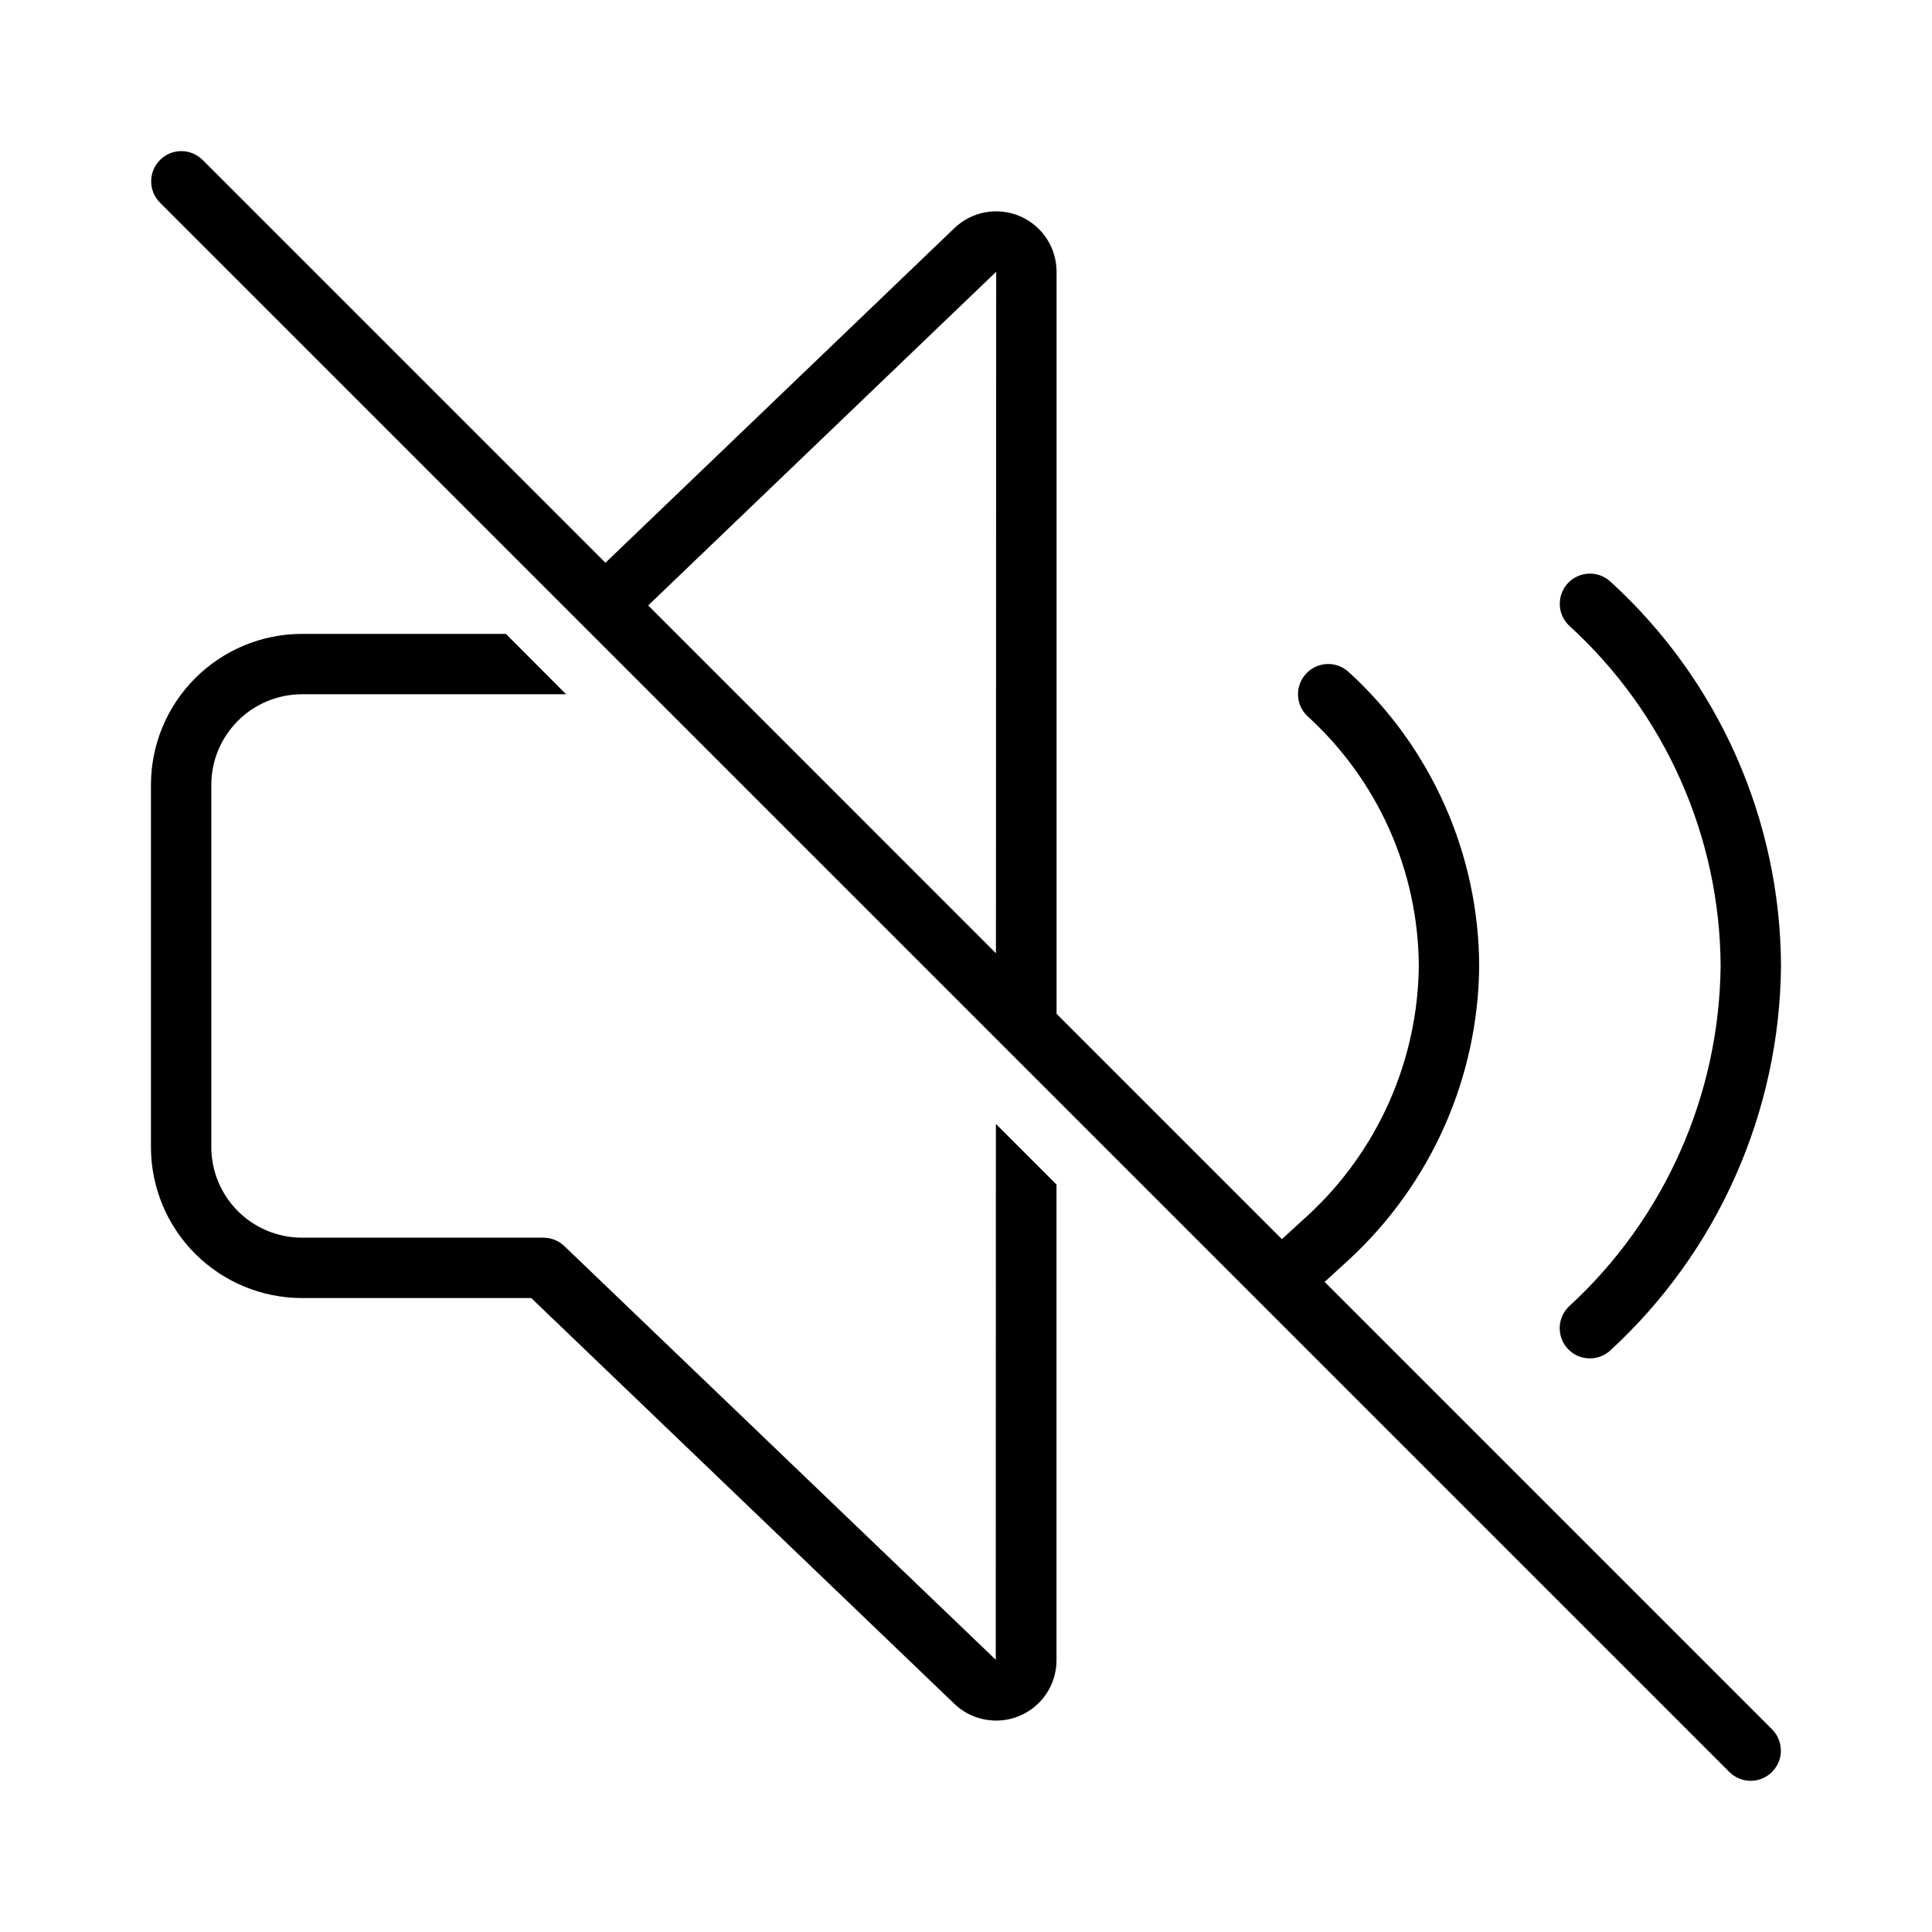
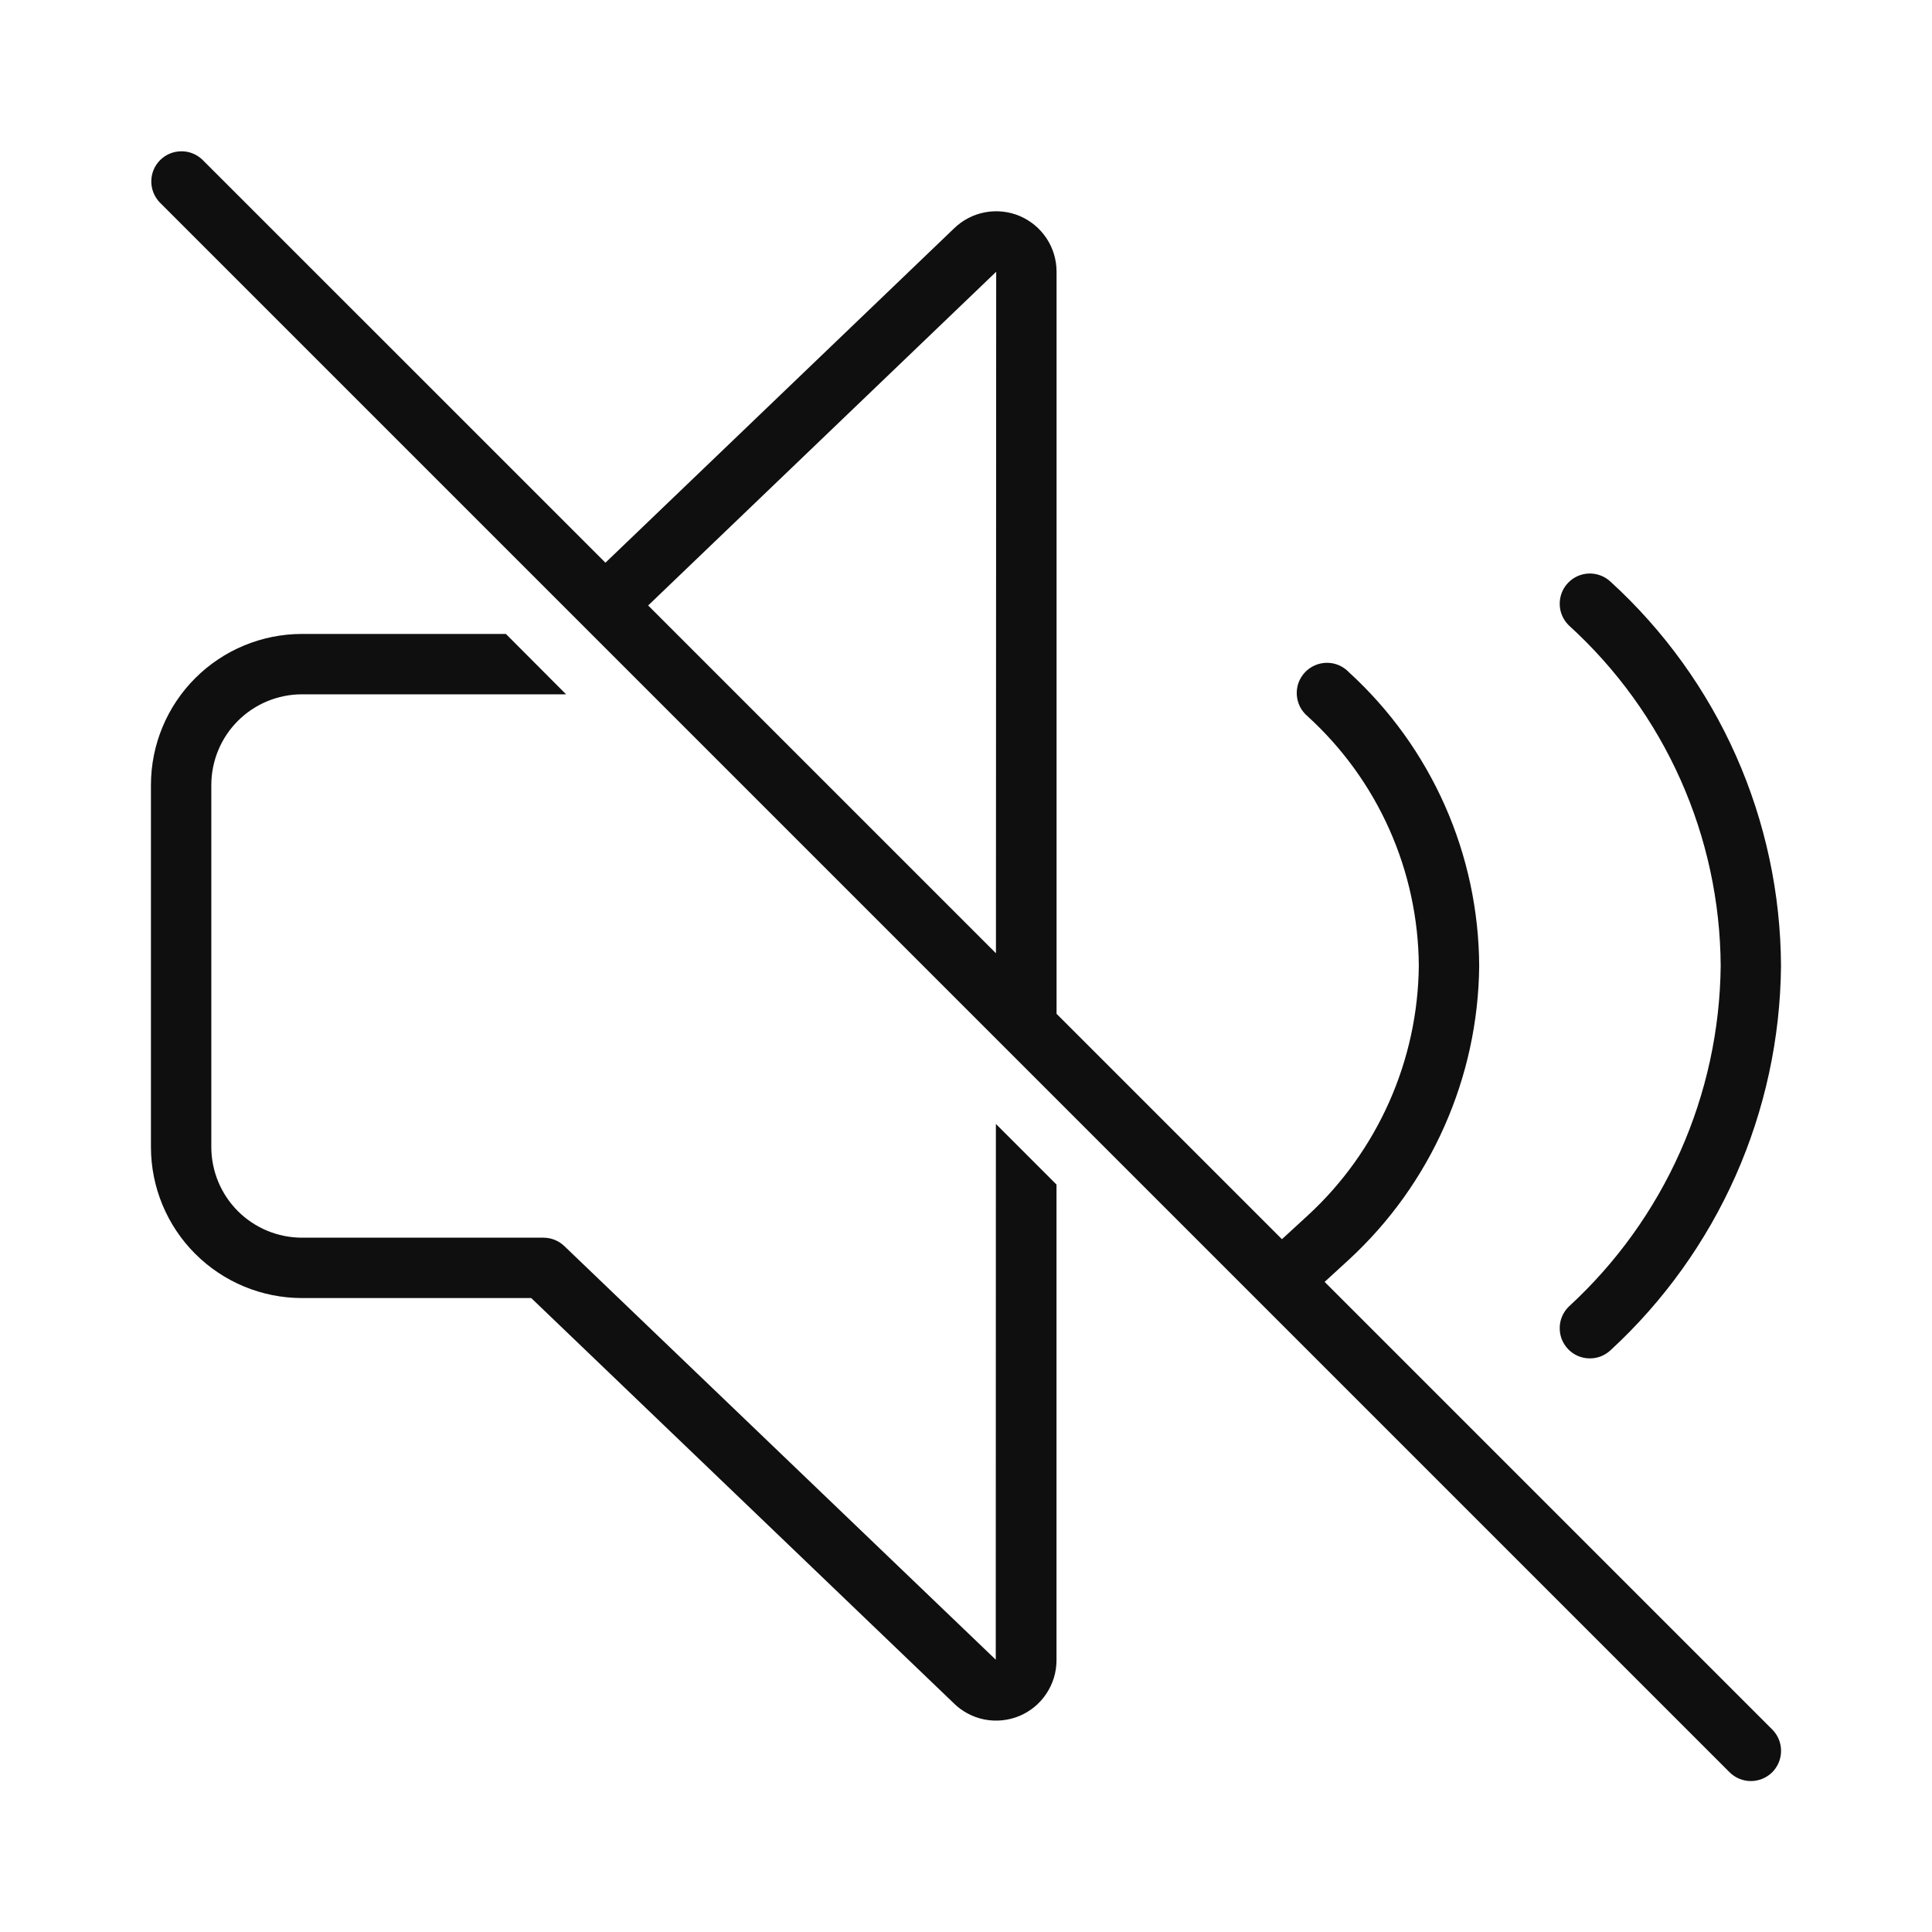
<svg xmlns="http://www.w3.org/2000/svg" width="32" height="32" viewBox="0 0 32 32" fill="none">
-   <path d="M16.493 27.491L9.346 20.638C9.253 20.549 9.129 20.5 9 20.5H5C4.602 20.499 4.221 20.341 3.94 20.06C3.659 19.779 3.5 19.397 3.5 19V12.999C3.5 12.602 3.659 12.221 3.94 11.939C4.221 11.658 4.602 11.5 5 11.499L9.376 11.499L8.379 10.499H5C4.337 10.5 3.702 10.764 3.233 11.233C2.764 11.701 2.501 12.337 2.5 12.999V19C2.501 19.662 2.764 20.298 3.233 20.767C3.702 21.235 4.337 21.499 5 21.5H8.799L15.792 28.206C15.932 28.346 16.11 28.441 16.304 28.479C16.498 28.518 16.699 28.498 16.882 28.422C17.065 28.347 17.221 28.219 17.331 28.054C17.441 27.89 17.499 27.696 17.499 27.499V19.62L16.495 18.616L16.493 27.491Z" fill="black" />
-   <path d="M29.354 28.646L21.94 21.232L22.344 20.863C23.016 20.242 23.554 19.491 23.925 18.655C24.296 17.819 24.492 16.916 24.5 16.002C24.497 15.086 24.303 14.18 23.932 13.343C23.561 12.506 23.02 11.754 22.344 11.136C22.297 11.091 22.24 11.055 22.179 11.031C22.117 11.008 22.052 10.996 21.986 10.998C21.92 11 21.855 11.015 21.795 11.041C21.735 11.068 21.681 11.107 21.636 11.155C21.59 11.202 21.555 11.259 21.532 11.32C21.508 11.382 21.497 11.447 21.499 11.513C21.501 11.579 21.516 11.644 21.543 11.704C21.57 11.764 21.609 11.818 21.657 11.863C22.233 12.387 22.694 13.025 23.012 13.736C23.329 14.448 23.495 15.217 23.5 15.997C23.492 16.774 23.325 17.542 23.009 18.253C22.693 18.964 22.235 19.603 21.663 20.13L21.232 20.524L17.5 16.792V4.501C17.5 4.304 17.442 4.111 17.333 3.947C17.224 3.783 17.069 3.655 16.887 3.578C16.706 3.502 16.506 3.481 16.312 3.518C16.119 3.555 15.941 3.648 15.8 3.786L10.028 9.321L3.353 2.646C3.259 2.554 3.133 2.502 3.001 2.503C2.869 2.504 2.743 2.556 2.65 2.65C2.557 2.743 2.504 2.869 2.504 3.001C2.503 3.132 2.554 3.259 2.646 3.353L28.647 29.353C28.741 29.445 28.868 29.497 28.999 29.496C29.131 29.495 29.257 29.443 29.35 29.349C29.444 29.256 29.496 29.13 29.497 28.998C29.497 28.867 29.446 28.74 29.354 28.646ZM10.736 10.028L16.5 4.501L16.496 15.789L10.736 10.028Z" fill="black" />
-   <path d="M25.97 22.343C26.061 22.44 26.187 22.496 26.32 22.499C26.452 22.503 26.581 22.454 26.677 22.363C27.557 21.552 28.262 20.569 28.747 19.474C29.232 18.38 29.488 17.198 29.499 16.002C29.495 14.803 29.241 13.619 28.756 12.523C28.27 11.427 27.562 10.444 26.677 9.636C26.581 9.546 26.452 9.497 26.32 9.501C26.188 9.505 26.062 9.561 25.971 9.657C25.881 9.753 25.831 9.881 25.835 10.014C25.838 10.146 25.894 10.271 25.99 10.363C26.775 11.078 27.403 11.947 27.835 12.917C28.267 13.887 28.493 14.936 28.499 15.998C28.488 17.059 28.26 18.107 27.828 19.077C27.397 20.047 26.771 20.918 25.99 21.636C25.893 21.727 25.837 21.853 25.834 21.986C25.83 22.118 25.879 22.247 25.97 22.343Z" fill="black" />
+   <path d="M16.493 27.49L9.346 20.638C9.253 20.549 9.129 20.5 9 20.5H5C4.602 20.499 4.221 20.341 3.94 20.06C3.659 19.779 3.501 19.398 3.5 19V13C3.501 12.602 3.659 12.221 3.94 11.94C4.221 11.659 4.602 11.501 5 11.5H9.376L8.379 10.5H5C4.337 10.501 3.702 10.764 3.233 11.233C2.764 11.702 2.501 12.337 2.5 13V19C2.501 19.663 2.764 20.298 3.233 20.767C3.702 21.236 4.337 21.499 5 21.5H8.799L15.792 28.206C15.932 28.346 16.11 28.441 16.304 28.48C16.498 28.518 16.699 28.498 16.882 28.423C17.064 28.347 17.221 28.219 17.33 28.054C17.44 27.89 17.499 27.697 17.499 27.499V19.62L16.495 18.616L16.493 27.491V27.49ZM29.354 28.646L21.94 21.232L22.344 20.862C23.016 20.242 23.554 19.491 23.924 18.655C24.295 17.819 24.491 16.916 24.5 16.002C24.496 15.086 24.303 14.181 23.932 13.343C23.561 12.505 23.02 11.754 22.344 11.136C22.297 11.086 22.241 11.047 22.178 11.019C22.116 10.992 22.048 10.978 21.98 10.978C21.911 10.978 21.844 10.992 21.781 11.019C21.718 11.046 21.662 11.085 21.615 11.135C21.568 11.185 21.532 11.243 21.508 11.307C21.485 11.372 21.475 11.44 21.479 11.508C21.483 11.576 21.501 11.643 21.531 11.704C21.562 11.765 21.605 11.819 21.657 11.863C22.233 12.387 22.695 13.025 23.012 13.737C23.329 14.448 23.495 15.218 23.5 15.997C23.492 16.775 23.325 17.543 23.009 18.253C22.693 18.964 22.235 19.603 21.663 20.13L21.233 20.525L17.5 16.792V4.5C17.5 4.303 17.442 4.11 17.333 3.946C17.224 3.782 17.069 3.654 16.888 3.577C16.706 3.501 16.506 3.48 16.312 3.517C16.119 3.554 15.941 3.647 15.8 3.785L10.028 9.32L3.353 2.646C3.259 2.555 3.132 2.504 3.001 2.506C2.87 2.507 2.745 2.559 2.652 2.652C2.559 2.745 2.507 2.87 2.506 3.001C2.505 3.132 2.555 3.259 2.646 3.353L28.646 29.353C28.74 29.447 28.867 29.5 29 29.5C29.132 29.5 29.26 29.447 29.354 29.354C29.447 29.26 29.5 29.133 29.5 29C29.5 28.867 29.448 28.74 29.354 28.646ZM10.736 10.028L16.5 4.501L16.496 15.789L10.736 10.029V10.028Z" fill="#0F0F0F" />
+   <path d="M25.97 22.343C26.015 22.391 26.069 22.429 26.129 22.456C26.189 22.483 26.254 22.497 26.319 22.499C26.385 22.501 26.45 22.49 26.512 22.467C26.573 22.443 26.629 22.408 26.677 22.363C27.557 21.552 28.261 20.569 28.747 19.475C29.232 18.381 29.488 17.199 29.499 16.002C29.494 14.803 29.241 13.619 28.756 12.523C28.27 11.427 27.562 10.444 26.677 9.636C26.581 9.545 26.452 9.496 26.319 9.499C26.187 9.503 26.061 9.559 25.97 9.656C25.879 9.752 25.83 9.881 25.834 10.014C25.837 10.146 25.894 10.272 25.99 10.363C26.775 11.078 27.404 11.947 27.836 12.917C28.268 13.887 28.494 14.936 28.5 15.998C28.489 17.059 28.261 18.107 27.829 19.077C27.397 20.047 26.771 20.917 25.99 21.636C25.942 21.681 25.904 21.735 25.877 21.795C25.85 21.855 25.835 21.92 25.834 21.985C25.832 22.051 25.843 22.116 25.866 22.178C25.89 22.239 25.925 22.295 25.97 22.343V22.343Z" fill="#0F0F0F" />
</svg>
